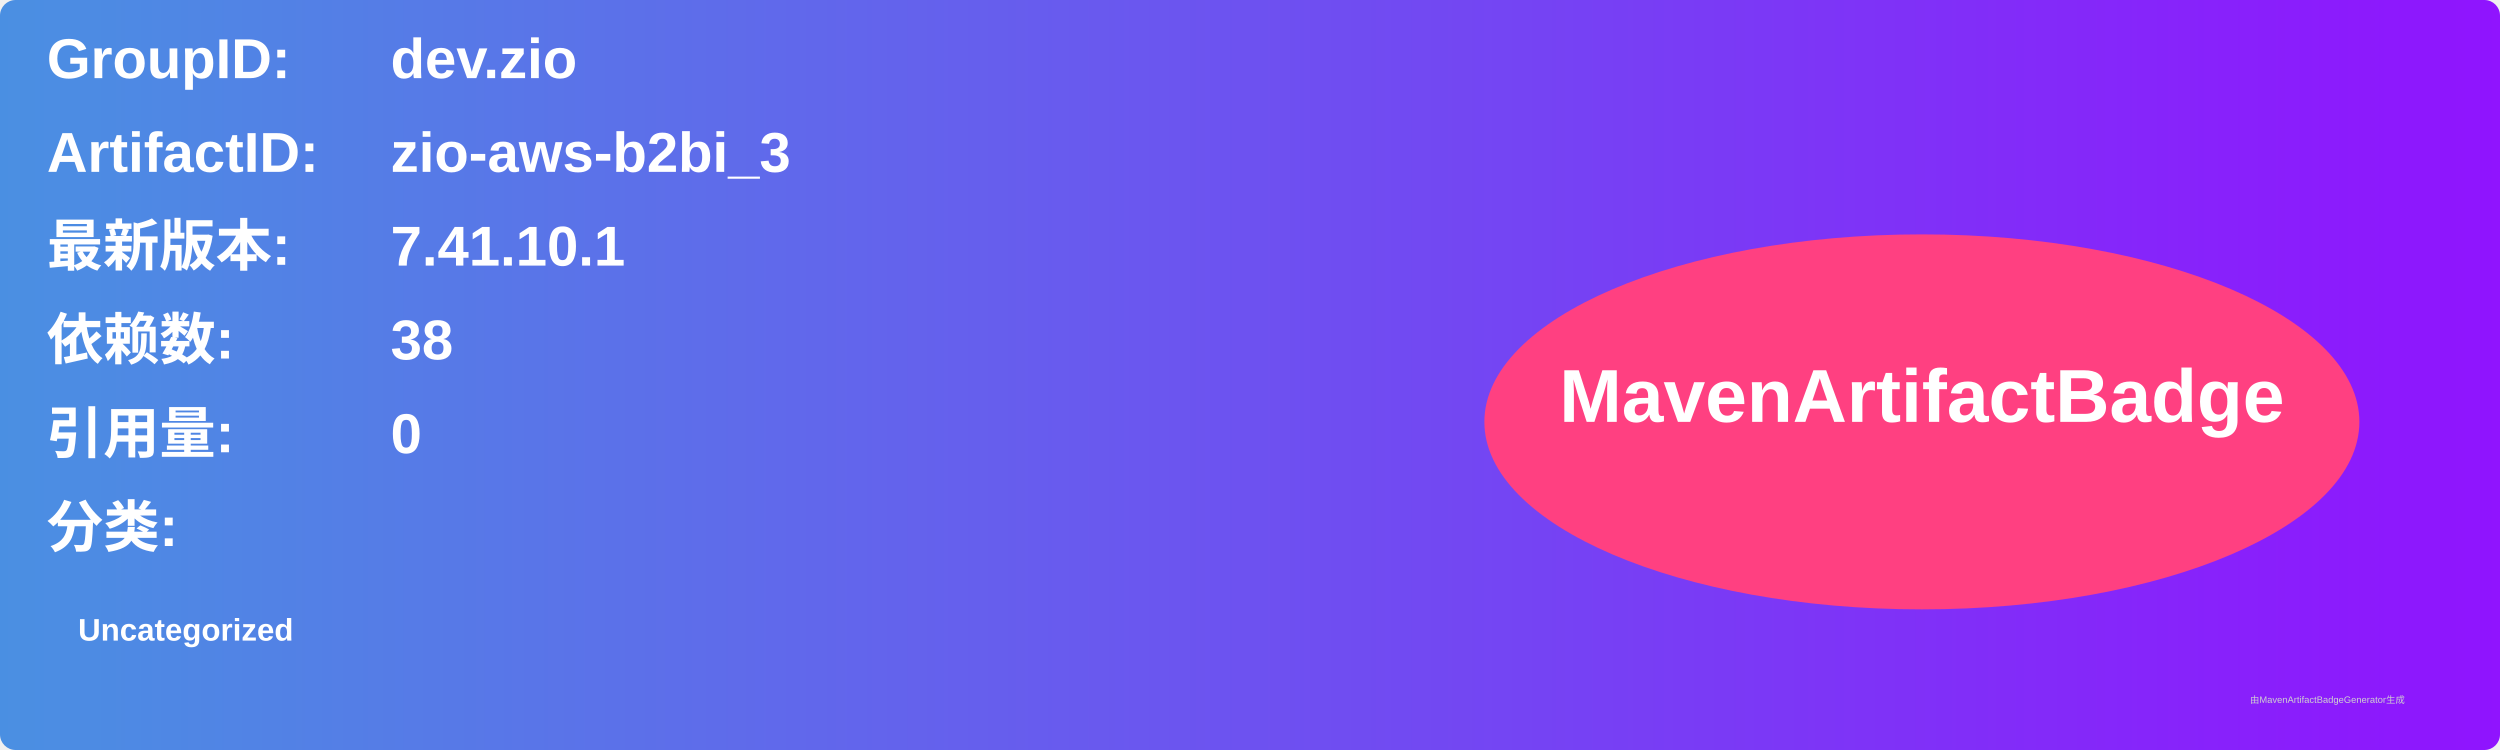
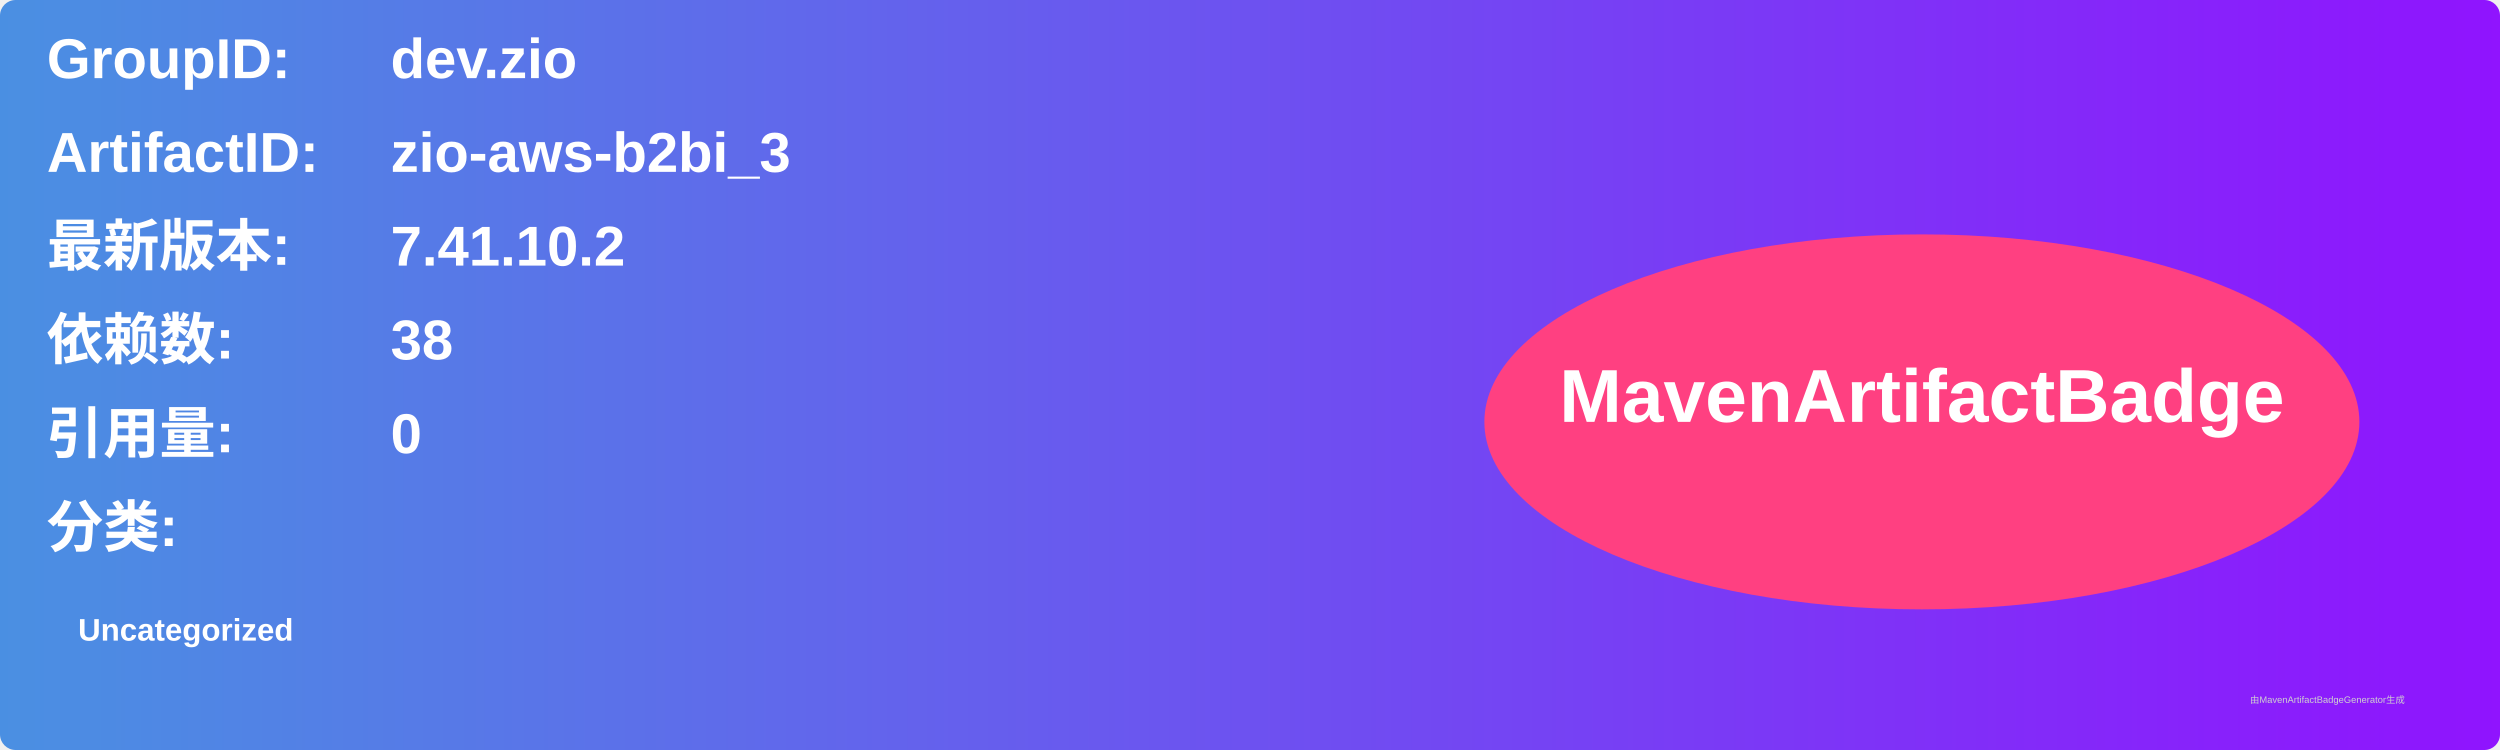
<svg xmlns="http://www.w3.org/2000/svg" width="800" height="240" viewBox="0 0 800 240">
  <linearGradient id="grad" x1="0%" y1="0%" x2="100%" y2="0%">
    <stop offset="0%" stop-color="#4a90e2" />
    <stop offset="100%" stop-color="#9013fe" />
  </linearGradient>
  <rect width="100%" height="100%" rx="5" ry="5" fill="url(#grad)" />
  <g transform="translate(15, 15)">
    <text x="0" y="10" font-family="Arial" font-size="18" fill="white" font-weight="bold" width="260">GroupID:</text>
    <text x="110" y="10" font-family="Arial" font-size="18" fill="white" font-weight="bold" width="460">dev.zio</text>
    <text x="0" y="40" font-family="Arial" font-size="18" fill="white" font-weight="bold" width="260">ArtifactID:</text>
    <text x="110" y="40" font-family="Arial" font-size="18" fill="white" font-weight="bold" width="460">zio-aws-b2bi_3</text>
    <text x="0" y="70" font-family="Arial" font-size="18" fill="white" font-weight="bold">最新版本:</text>
    <text x="110" y="70" font-family="Arial" font-size="18" fill="white" font-weight="bold">
-       <tspan font-weight="bold">7.41.10.1</tspan>
+       <tspan font-weight="bold">7.41.10.2</tspan>
    </text>
    <text x="0" y="100" font-family="Arial" font-size="18" fill="white" font-weight="bold">依赖数: </text>
    <text x="110" y="100" font-family="Arial" font-size="18" fill="white">
      <tspan font-weight="bold">38</tspan>
    </text>
    <text x="0" y="130" font-family="Arial" font-size="18" fill="white" font-weight="bold">引用量: </text>
    <text x="110" y="130" font-family="Arial" font-size="18" fill="white">
      <tspan font-weight="bold">0</tspan>
    </text>
    <text x="0" y="160" font-family="Arial" font-size="18" fill="white" font-weight="bold">分类:</text>
    <text x="10" y="190" font-family="Arial" font-size="10" fill="white">
      <tspan font-weight="bold">Uncategorized</tspan>
    </text>
    <ellipse cx="600" cy="120" rx="140" ry="60" fill="#ff4081" />
    <text x="600" y="120" text-anchor="middle" font-family="Arial" font-size="24" fill="white" font-weight="bold">MavenArtifactBadge</text>
  </g>
  <text x="720" y="225" font-family="Arial" font-size="3" fill="#d0d0d0">由MavenArtifactBadgeGenerator生成</text>
</svg>
